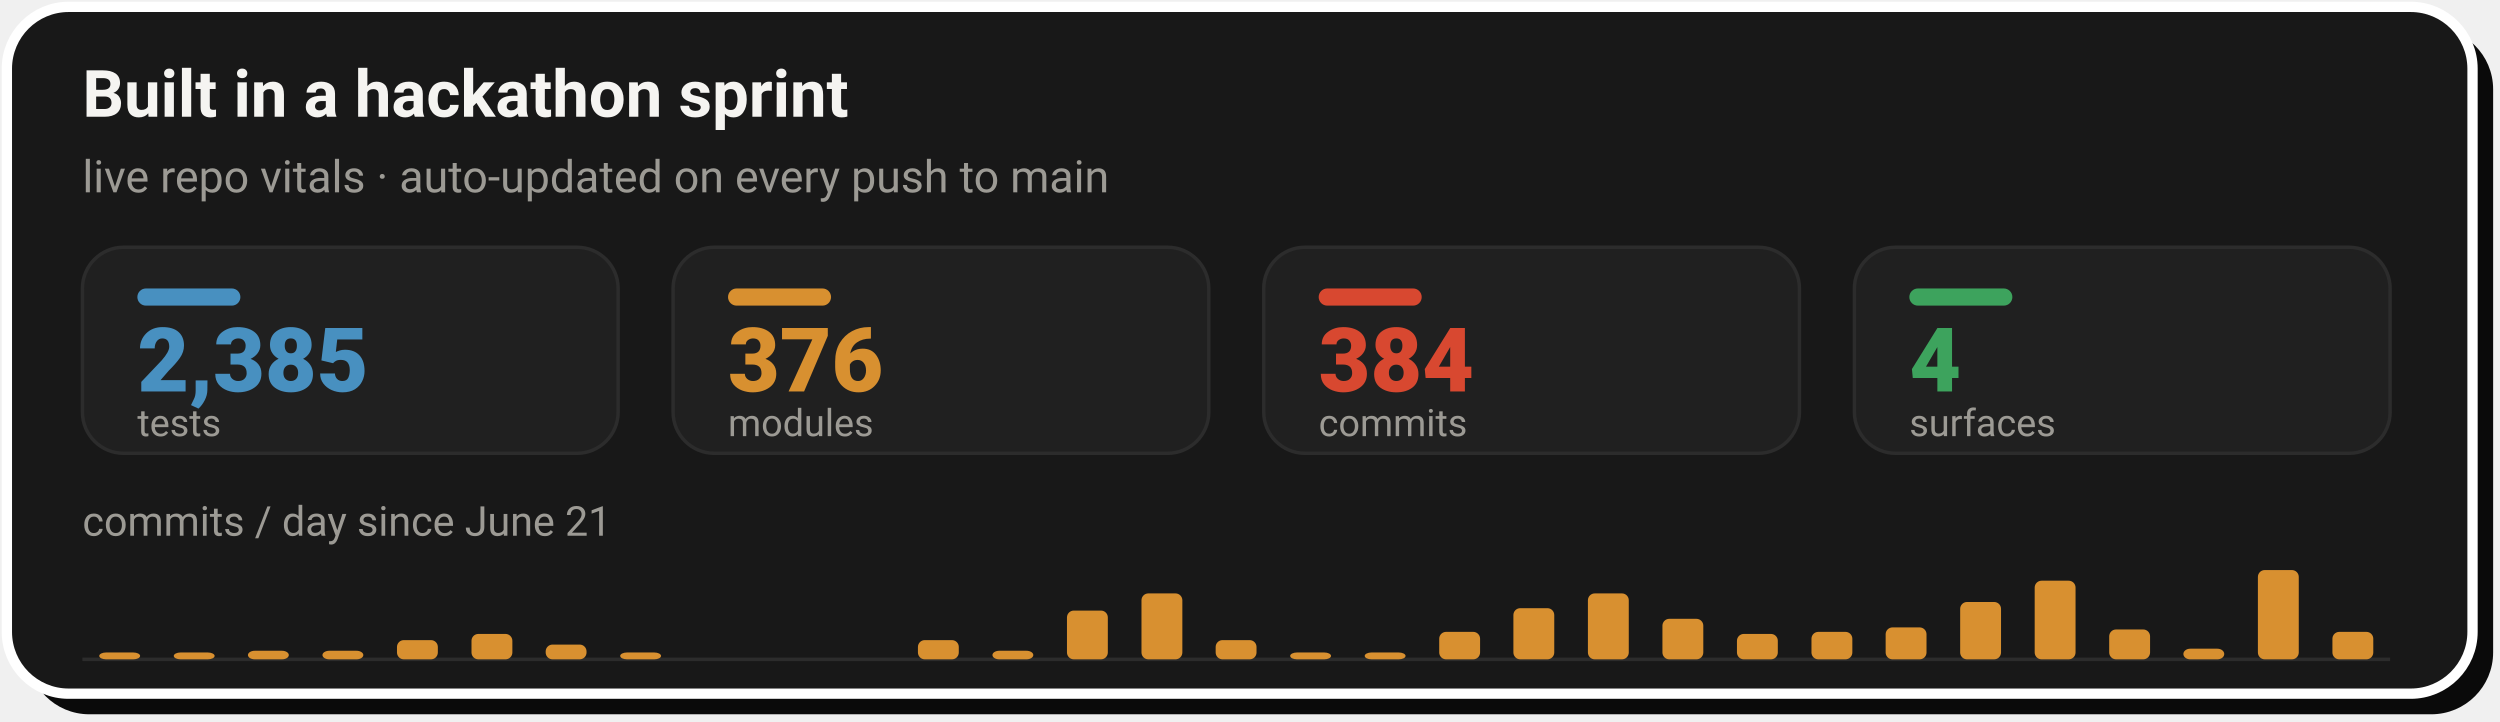
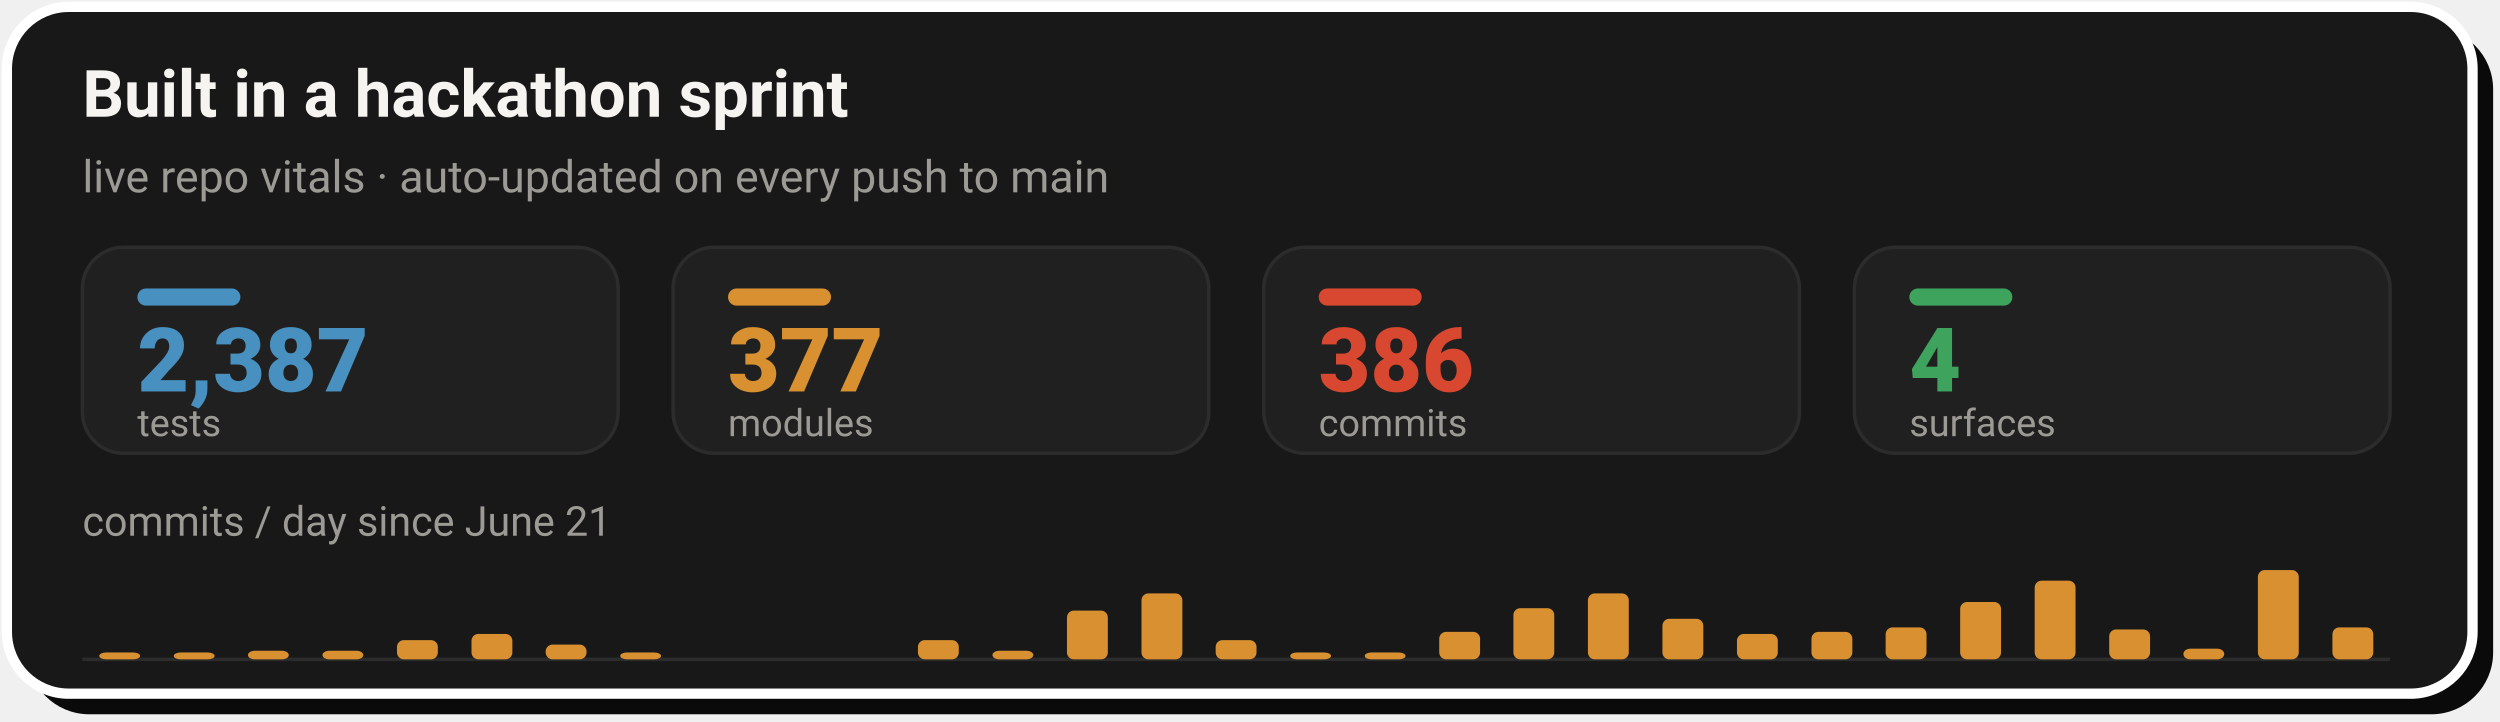
- <svg xmlns="http://www.w3.org/2000/svg" width="728" height="210" viewBox="0 0 728 210" role="img" aria-label="Live repo vitals: 2,385 tests, 376 modules, 384 commits across 4 surfaces, with a commits-per-day sprint velocity chart since June 21">
+ <svg xmlns="http://www.w3.org/2000/svg" width="728" height="210" viewBox="0 0 728 210" role="img" aria-label="Live repo vitals: 2,387 tests, 377 modules, 386 commits across 4 surfaces, with a commits-per-day sprint velocity chart since June 21">
  <rect x="8" y="8" width="718" height="200" rx="18" fill="#0A0A0A" />
  <rect x="2" y="2" width="718" height="200" rx="18" fill="#181818" stroke="#FFFFFF" stroke-width="3" />
  <text x="24" y="34" font-family="-apple-system,'Segoe UI',Roboto,Helvetica,Arial,sans-serif" font-size="19" font-weight="700" fill="#F5F4F1">Built in a hackathon sprint</text>
  <text x="24" y="56" font-family="-apple-system,'Segoe UI',Roboto,Helvetica,Arial,sans-serif" font-size="13" fill="#9C9A94">live repo vitals · auto-updated on every push to main</text>
  <rect x="24.0" y="72" width="156.0" height="60" rx="12" fill="#202020" stroke="#2C2C2C" stroke-width="1" />
  <rect x="40.0" y="84" width="30" height="5" rx="2.5" fill="#4890C0" />
-   <text x="40.0" y="114" font-family="-apple-system,'Segoe UI',Roboto,Helvetica,Arial,sans-serif" font-size="26" font-weight="800" fill="#4890C0">2,385</text>
+   <text x="40.0" y="114" font-family="-apple-system,'Segoe UI',Roboto,Helvetica,Arial,sans-serif" font-size="26" font-weight="800" fill="#4890C0">2,387</text>
  <text x="40.0" y="127" font-family="-apple-system,'Segoe UI',Roboto,Helvetica,Arial,sans-serif" font-size="11" fill="#9C9A94">tests</text>
  <rect x="196.0" y="72" width="156.0" height="60" rx="12" fill="#202020" stroke="#2C2C2C" stroke-width="1" />
  <rect x="212.0" y="84" width="30" height="5" rx="2.5" fill="#D89030" />
-   <text x="212.0" y="114" font-family="-apple-system,'Segoe UI',Roboto,Helvetica,Arial,sans-serif" font-size="26" font-weight="800" fill="#D89030">376</text>
+   <text x="212.0" y="114" font-family="-apple-system,'Segoe UI',Roboto,Helvetica,Arial,sans-serif" font-size="26" font-weight="800" fill="#D89030">377</text>
  <text x="212.0" y="127" font-family="-apple-system,'Segoe UI',Roboto,Helvetica,Arial,sans-serif" font-size="11" fill="#9C9A94">modules</text>
  <rect x="368.0" y="72" width="156.0" height="60" rx="12" fill="#202020" stroke="#2C2C2C" stroke-width="1" />
  <rect x="384.0" y="84" width="30" height="5" rx="2.5" fill="#D84830" />
-   <text x="384.0" y="114" font-family="-apple-system,'Segoe UI',Roboto,Helvetica,Arial,sans-serif" font-size="26" font-weight="800" fill="#D84830">384</text>
+   <text x="384.0" y="114" font-family="-apple-system,'Segoe UI',Roboto,Helvetica,Arial,sans-serif" font-size="26" font-weight="800" fill="#D84830">386</text>
  <text x="384.0" y="127" font-family="-apple-system,'Segoe UI',Roboto,Helvetica,Arial,sans-serif" font-size="11" fill="#9C9A94">commits</text>
  <rect x="540.0" y="72" width="156.0" height="60" rx="12" fill="#202020" stroke="#2C2C2C" stroke-width="1" />
  <rect x="556.0" y="84" width="30" height="5" rx="2.5" fill="#3DA35D" />
  <text x="556.0" y="114" font-family="-apple-system,'Segoe UI',Roboto,Helvetica,Arial,sans-serif" font-size="26" font-weight="800" fill="#3DA35D">4</text>
  <text x="556.0" y="127" font-family="-apple-system,'Segoe UI',Roboto,Helvetica,Arial,sans-serif" font-size="11" fill="#9C9A94">surfaces</text>
  <text x="24" y="156" font-family="-apple-system,'Segoe UI',Roboto,Helvetica,Arial,sans-serif" font-size="12" fill="#9C9A94">commits / day since June 21</text>
  <line x1="24.0" y1="192" x2="696.0" y2="192" stroke="#2C2C2C" stroke-width="1" />
  <rect x="28.9" y="190.0" width="11.9" height="2.0" rx="2" fill="#D89030" />
  <rect x="50.6" y="190.0" width="11.9" height="2.0" rx="2" fill="#D89030" />
  <rect x="72.2" y="189.5" width="11.9" height="2.5" rx="2" fill="#D89030" />
  <rect x="93.9" y="189.5" width="11.9" height="2.5" rx="2" fill="#D89030" />
  <rect x="115.6" y="186.4" width="11.9" height="5.6" rx="2" fill="#D89030" />
  <rect x="137.3" y="184.6" width="11.9" height="7.4" rx="2" fill="#D89030" />
  <rect x="158.9" y="187.7" width="11.9" height="4.3" rx="2" fill="#D89030" />
  <rect x="180.6" y="190.0" width="11.9" height="2.0" rx="2" fill="#D89030" />
  <rect x="267.3" y="186.4" width="11.9" height="5.6" rx="2" fill="#D89030" />
  <rect x="289.0" y="189.5" width="11.9" height="2.5" rx="2" fill="#D89030" />
  <rect x="310.7" y="177.8" width="11.9" height="14.2" rx="2" fill="#D89030" />
  <rect x="332.4" y="172.8" width="11.9" height="19.2" rx="2" fill="#D89030" />
  <rect x="354.0" y="186.4" width="11.9" height="5.6" rx="2" fill="#D89030" />
  <rect x="375.7" y="190.0" width="11.9" height="2.0" rx="2" fill="#D89030" />
  <rect x="397.4" y="190.0" width="11.9" height="2.0" rx="2" fill="#D89030" />
  <rect x="419.1" y="184.0" width="11.9" height="8.0" rx="2" fill="#D89030" />
  <rect x="440.7" y="177.1" width="11.9" height="14.9" rx="2" fill="#D89030" />
  <rect x="462.4" y="172.8" width="11.9" height="19.2" rx="2" fill="#D89030" />
  <rect x="484.1" y="180.2" width="11.9" height="11.8" rx="2" fill="#D89030" />
  <rect x="505.8" y="184.6" width="11.9" height="7.4" rx="2" fill="#D89030" />
  <rect x="527.5" y="184.0" width="11.9" height="8.0" rx="2" fill="#D89030" />
  <rect x="549.1" y="182.7" width="11.9" height="9.3" rx="2" fill="#D89030" />
  <rect x="570.8" y="175.3" width="11.9" height="16.7" rx="2" fill="#D89030" />
  <rect x="592.5" y="169.1" width="11.9" height="22.9" rx="2" fill="#D89030" />
  <rect x="614.2" y="183.3" width="11.9" height="8.7" rx="2" fill="#D89030" />
  <rect x="635.8" y="188.9" width="11.9" height="3.1" rx="2" fill="#D89030" />
  <rect x="657.5" y="166.0" width="11.9" height="26.0" rx="2" fill="#D89030" />
-   <rect x="679.2" y="184.0" width="11.9" height="8.0" rx="2" fill="#D89030" />
+   <rect x="679.2" y="182.7" width="11.9" height="9.3" rx="2" fill="#D89030" />
</svg>
